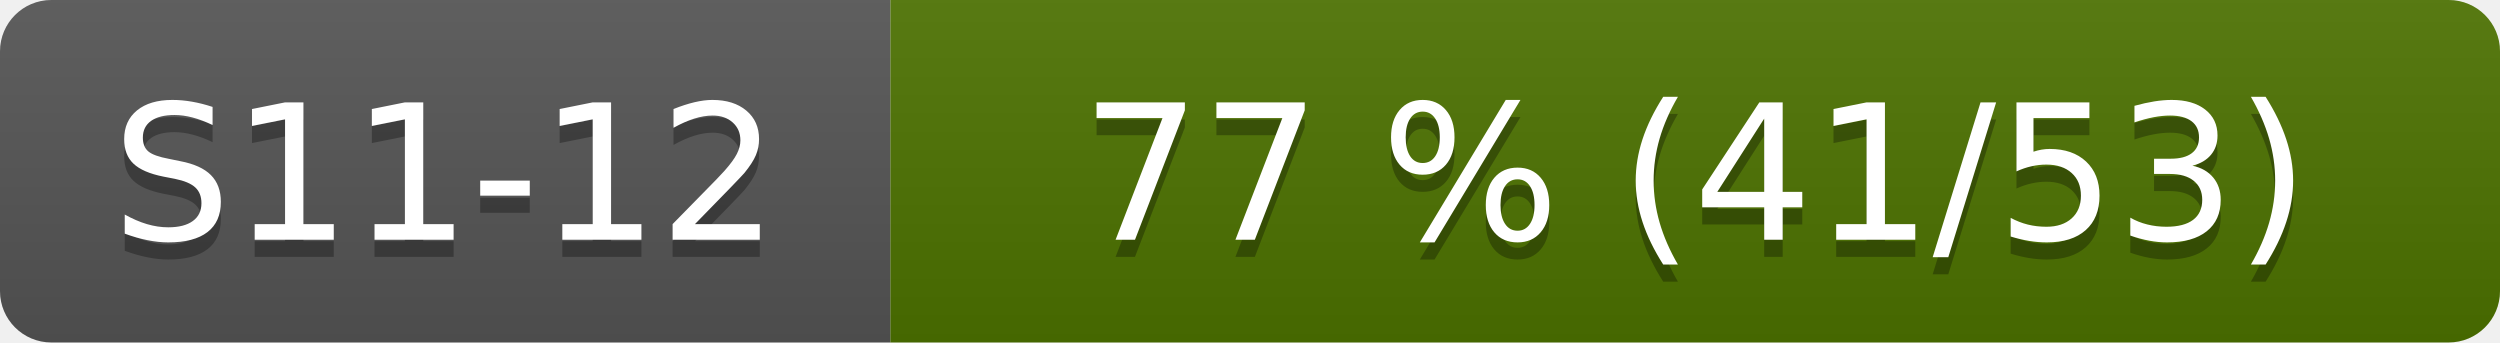
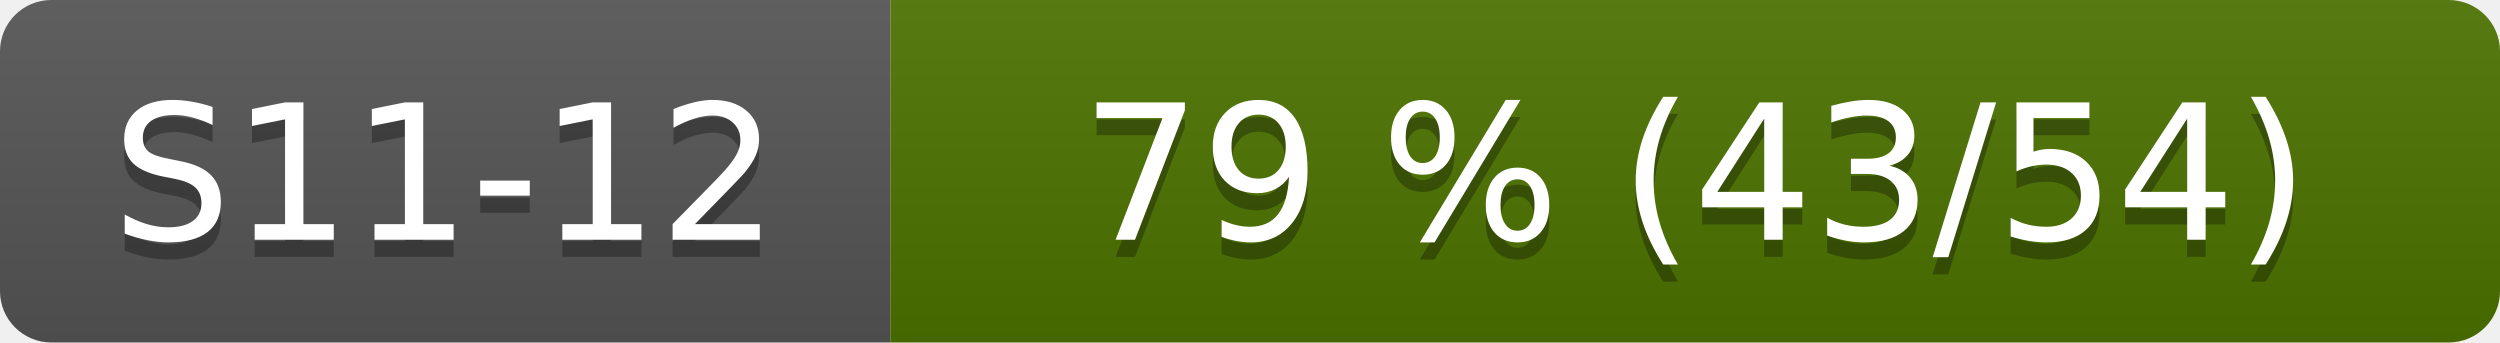
- <svg xmlns="http://www.w3.org/2000/svg" width="146" height="20" role="img" aria-label="S11-12: 77 % (41/53)">
+ <svg xmlns="http://www.w3.org/2000/svg" width="146" height="20" role="img" aria-label="S11-12: 79 % (43/54)">
  <linearGradient id="s" x2="0" y2="100%">
    <stop offset="0" stop-color="#bbb" stop-opacity=".1" />
    <stop offset="1" stop-opacity=".1" />
  </linearGradient>
  <clipPath id="r">
    <rect width="146" height="20" rx="3" fill="#fff" />
  </clipPath>
  <g clip-path="url(#r)">
    <rect width="52" height="20" fill="#555" />
    <rect x="52" width="94" height="20" fill="#4d7300" />
    <rect width="146" height="20" fill="url(#s)" />
  </g>
  <g fill="#fff" text-anchor="middle" font-family="Verdana,Geneva,DejaVu Sans,sans-serif" font-size="110">
    <text x="260" y="150" fill="#010101" fill-opacity=".3" transform="scale(.1)">S11-12</text>
    <text x="260" y="140" transform="scale(.1)">S11-12</text>
-     <text x="990" y="150" fill="#010101" fill-opacity=".3" transform="scale(.1)">77 % (41/53)</text>
-     <text x="990" y="140" transform="scale(.1)">77 % (41/53)</text>
+     <text x="990" y="150" fill="#010101" fill-opacity=".3" transform="scale(.1)">79 % (43/54)</text>
+     <text x="990" y="140" transform="scale(.1)">79 % (43/54)</text>
  </g>
</svg>
